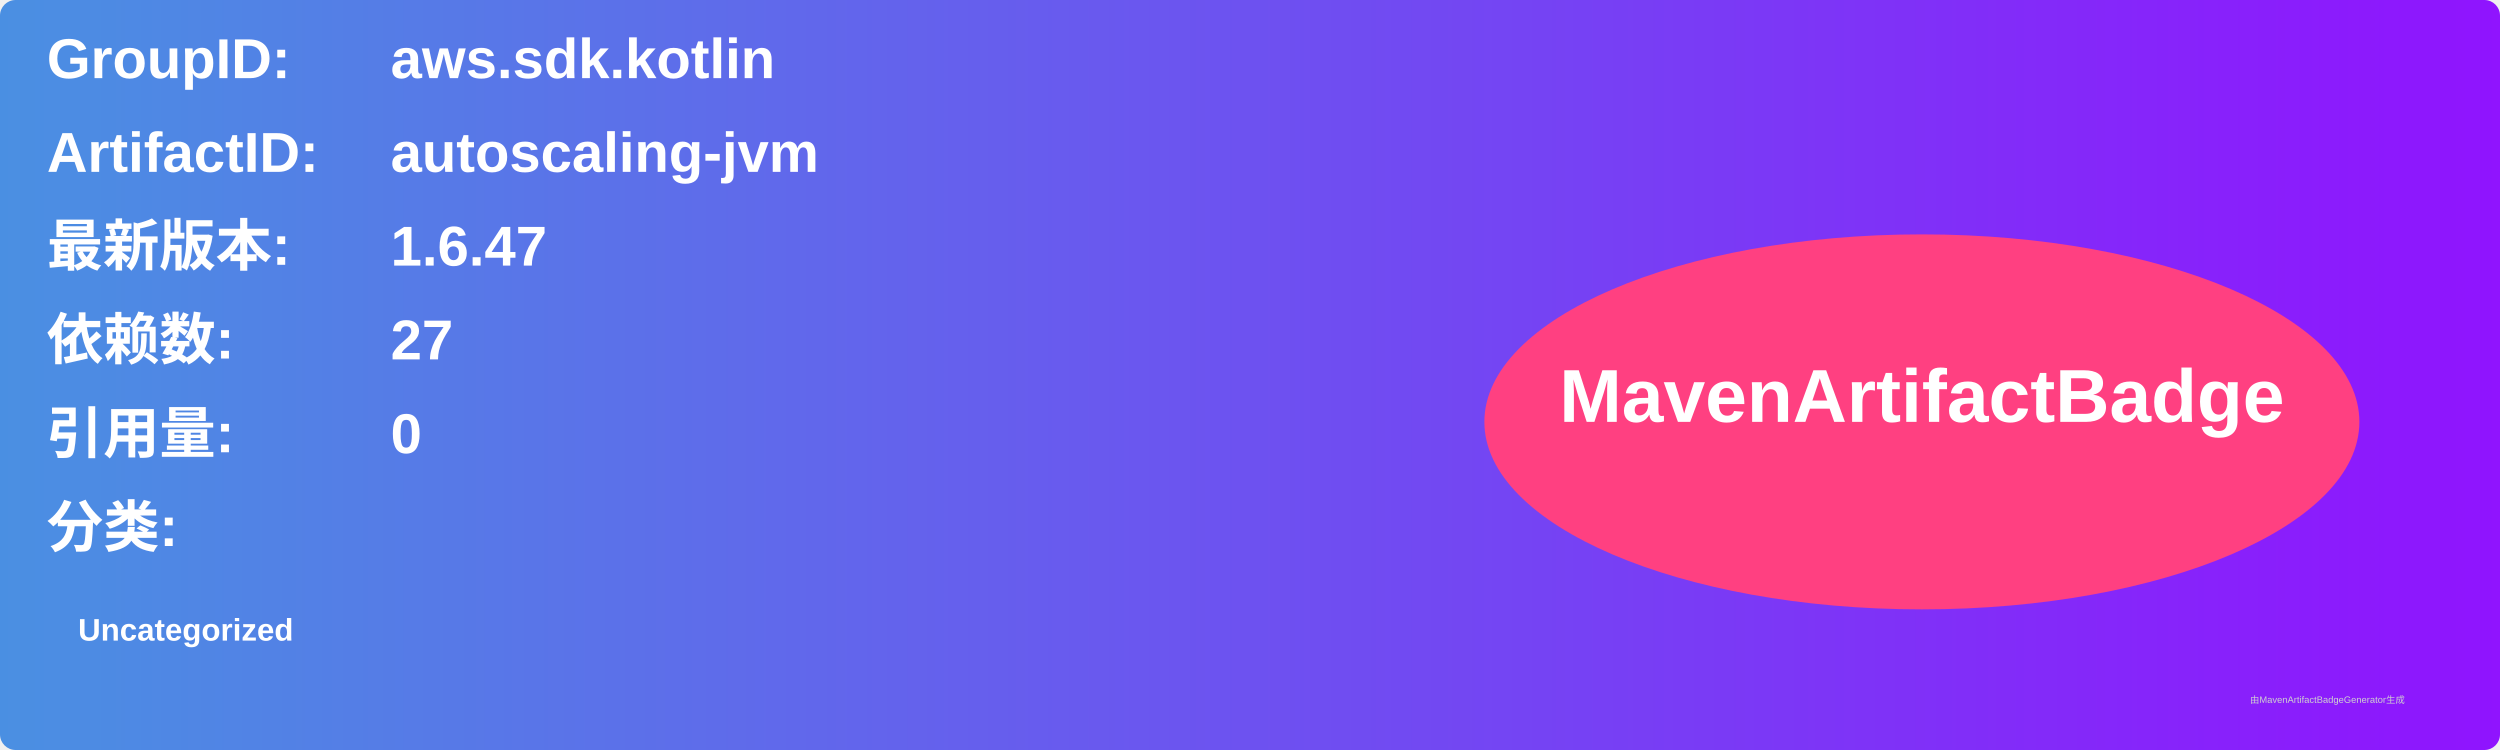
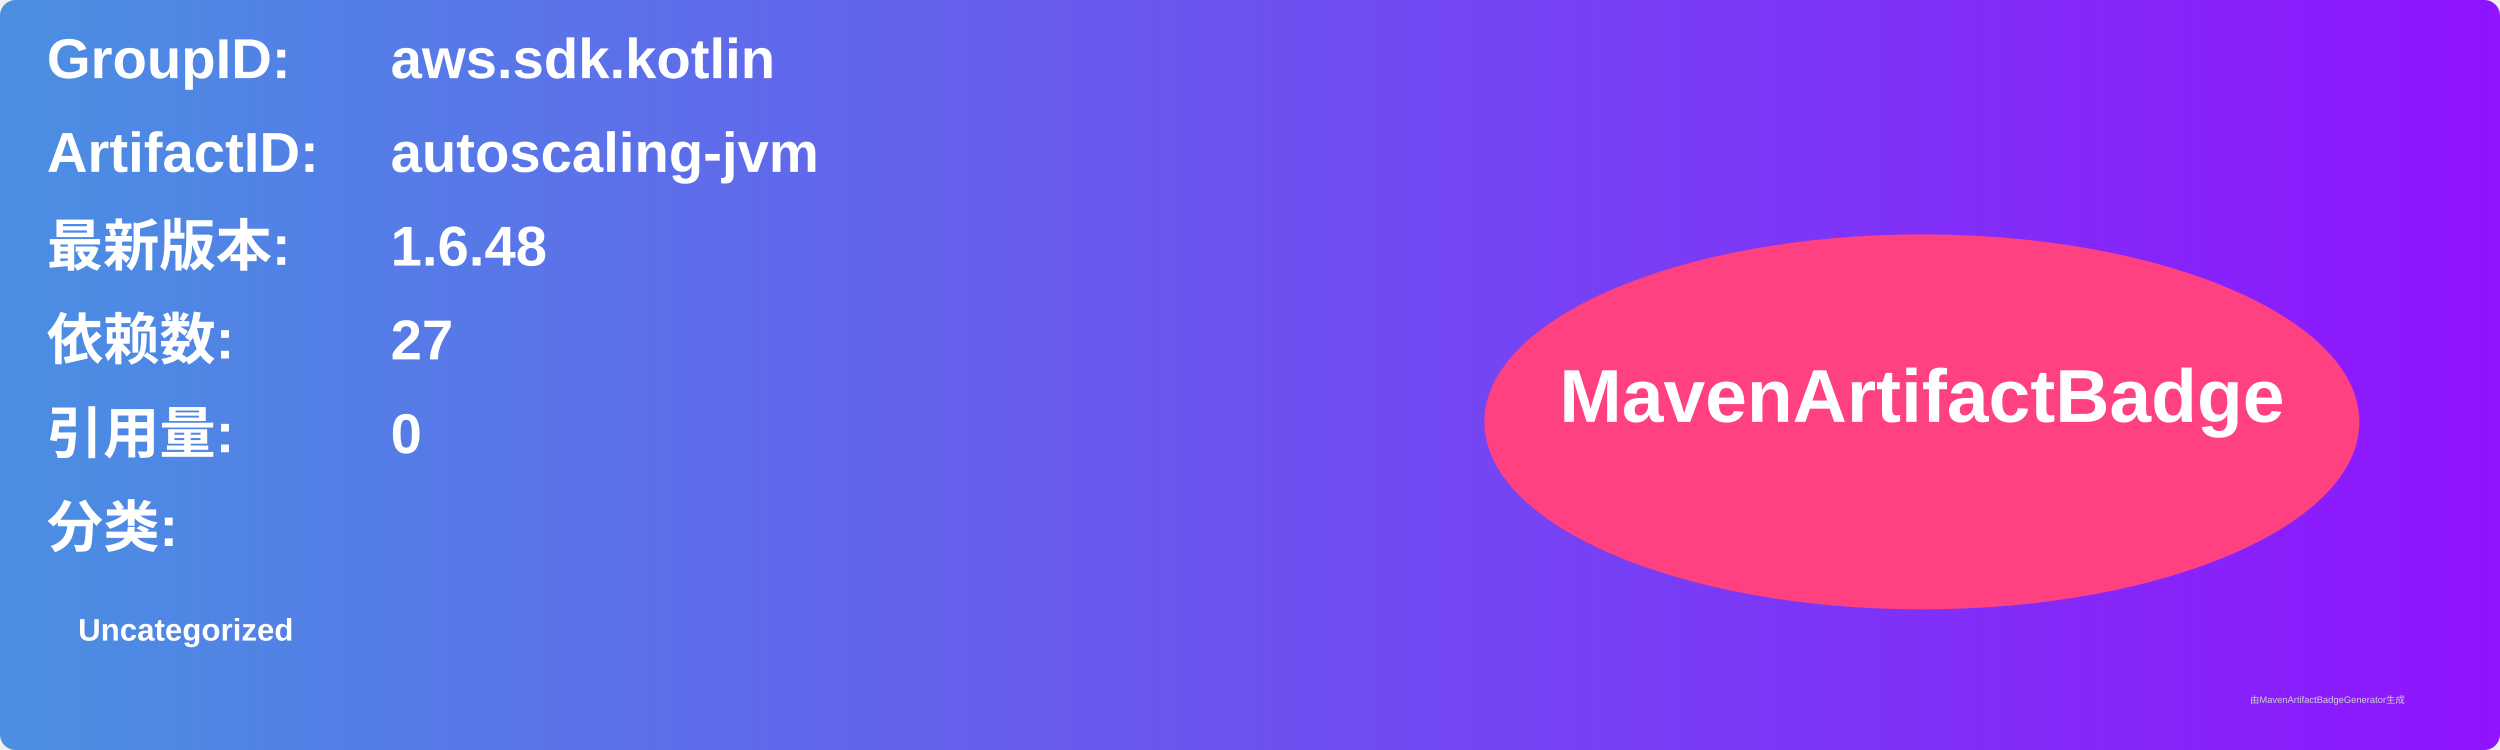
<svg xmlns="http://www.w3.org/2000/svg" width="800" height="240" viewBox="0 0 800 240">
  <linearGradient id="grad" x1="0%" y1="0%" x2="100%" y2="0%">
    <stop offset="0%" stop-color="#4a90e2" />
    <stop offset="100%" stop-color="#9013fe" />
  </linearGradient>
  <rect width="100%" height="100%" rx="5" ry="5" fill="url(#grad)" />
  <g transform="translate(15, 15)">
    <text x="0" y="10" font-family="Arial" font-size="18" fill="white" font-weight="bold" width="260">GroupID:</text>
    <text x="110" y="10" font-family="Arial" font-size="18" fill="white" font-weight="bold" width="460">aws.sdk.kotlin</text>
    <text x="0" y="40" font-family="Arial" font-size="18" fill="white" font-weight="bold" width="260">ArtifactID:</text>
    <text x="110" y="40" font-family="Arial" font-size="18" fill="white" font-weight="bold" width="460">autoscaling-jvm</text>
    <text x="0" y="70" font-family="Arial" font-size="18" fill="white" font-weight="bold">最新版本:</text>
    <text x="110" y="70" font-family="Arial" font-size="18" fill="white" font-weight="bold">
-       <tspan font-weight="bold">1.6.47</tspan>
+       <tspan font-weight="bold">1.6.48</tspan>
    </text>
    <text x="0" y="100" font-family="Arial" font-size="18" fill="white" font-weight="bold">依赖数: </text>
    <text x="110" y="100" font-family="Arial" font-size="18" fill="white">
      <tspan font-weight="bold">27</tspan>
    </text>
    <text x="0" y="130" font-family="Arial" font-size="18" fill="white" font-weight="bold">引用量: </text>
    <text x="110" y="130" font-family="Arial" font-size="18" fill="white">
      <tspan font-weight="bold">0</tspan>
    </text>
    <text x="0" y="160" font-family="Arial" font-size="18" fill="white" font-weight="bold">分类:</text>
    <text x="10" y="190" font-family="Arial" font-size="10" fill="white">
      <tspan font-weight="bold">Uncategorized</tspan>
    </text>
    <ellipse cx="600" cy="120" rx="140" ry="60" fill="#ff4081" />
    <text x="600" y="120" text-anchor="middle" font-family="Arial" font-size="24" fill="white" font-weight="bold">MavenArtifactBadge</text>
  </g>
  <text x="720" y="225" font-family="Arial" font-size="3" fill="#d0d0d0">由MavenArtifactBadgeGenerator生成</text>
</svg>
